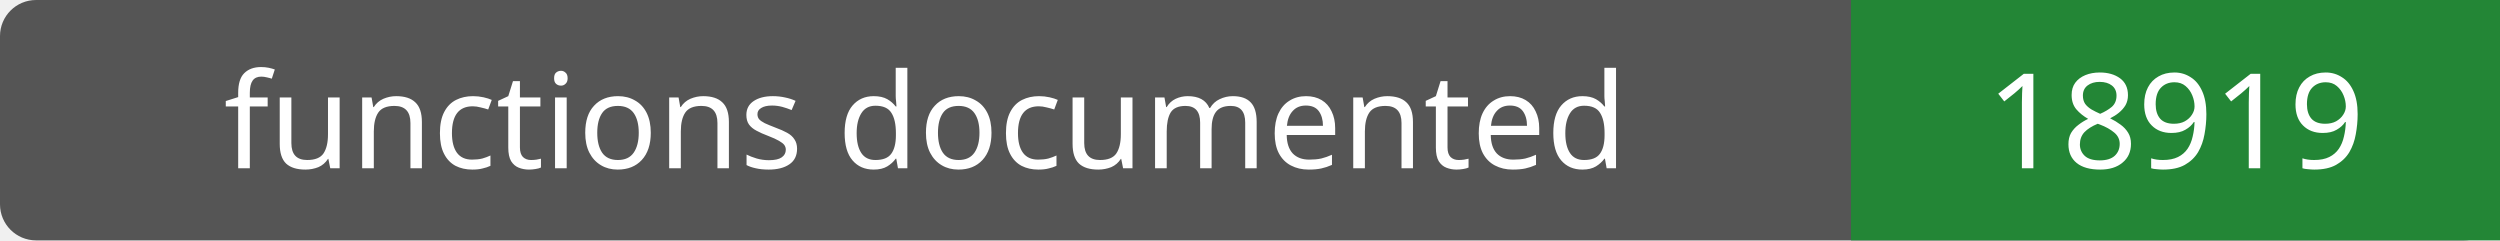
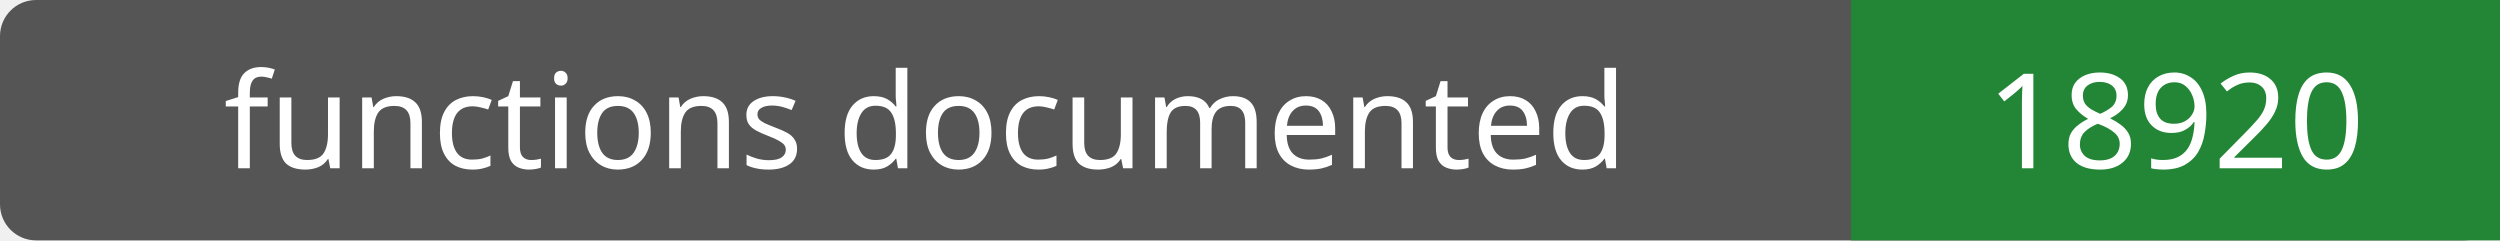
- <svg xmlns="http://www.w3.org/2000/svg" width="208" height="20" role="img" aria-label="functions documented: 18919">
+ <svg xmlns="http://www.w3.org/2000/svg" width="208" height="20" role="img" aria-label="functions documented: 18920">
  <rect width="208" height="20" rx="3" fill="#555" />
  <path fill="#238636" d="M154 0h54v20H154z" />
  <g fill="#fff" text-anchor="middle" font-family="Verdana,sans-serif" font-size="11">
    <text x="77.0" y="14">functions documented</text>
-     <text x="181.0" y="14">18919</text>
+     <text x="181.0" y="14">18920</text>
  </g>
</svg>
